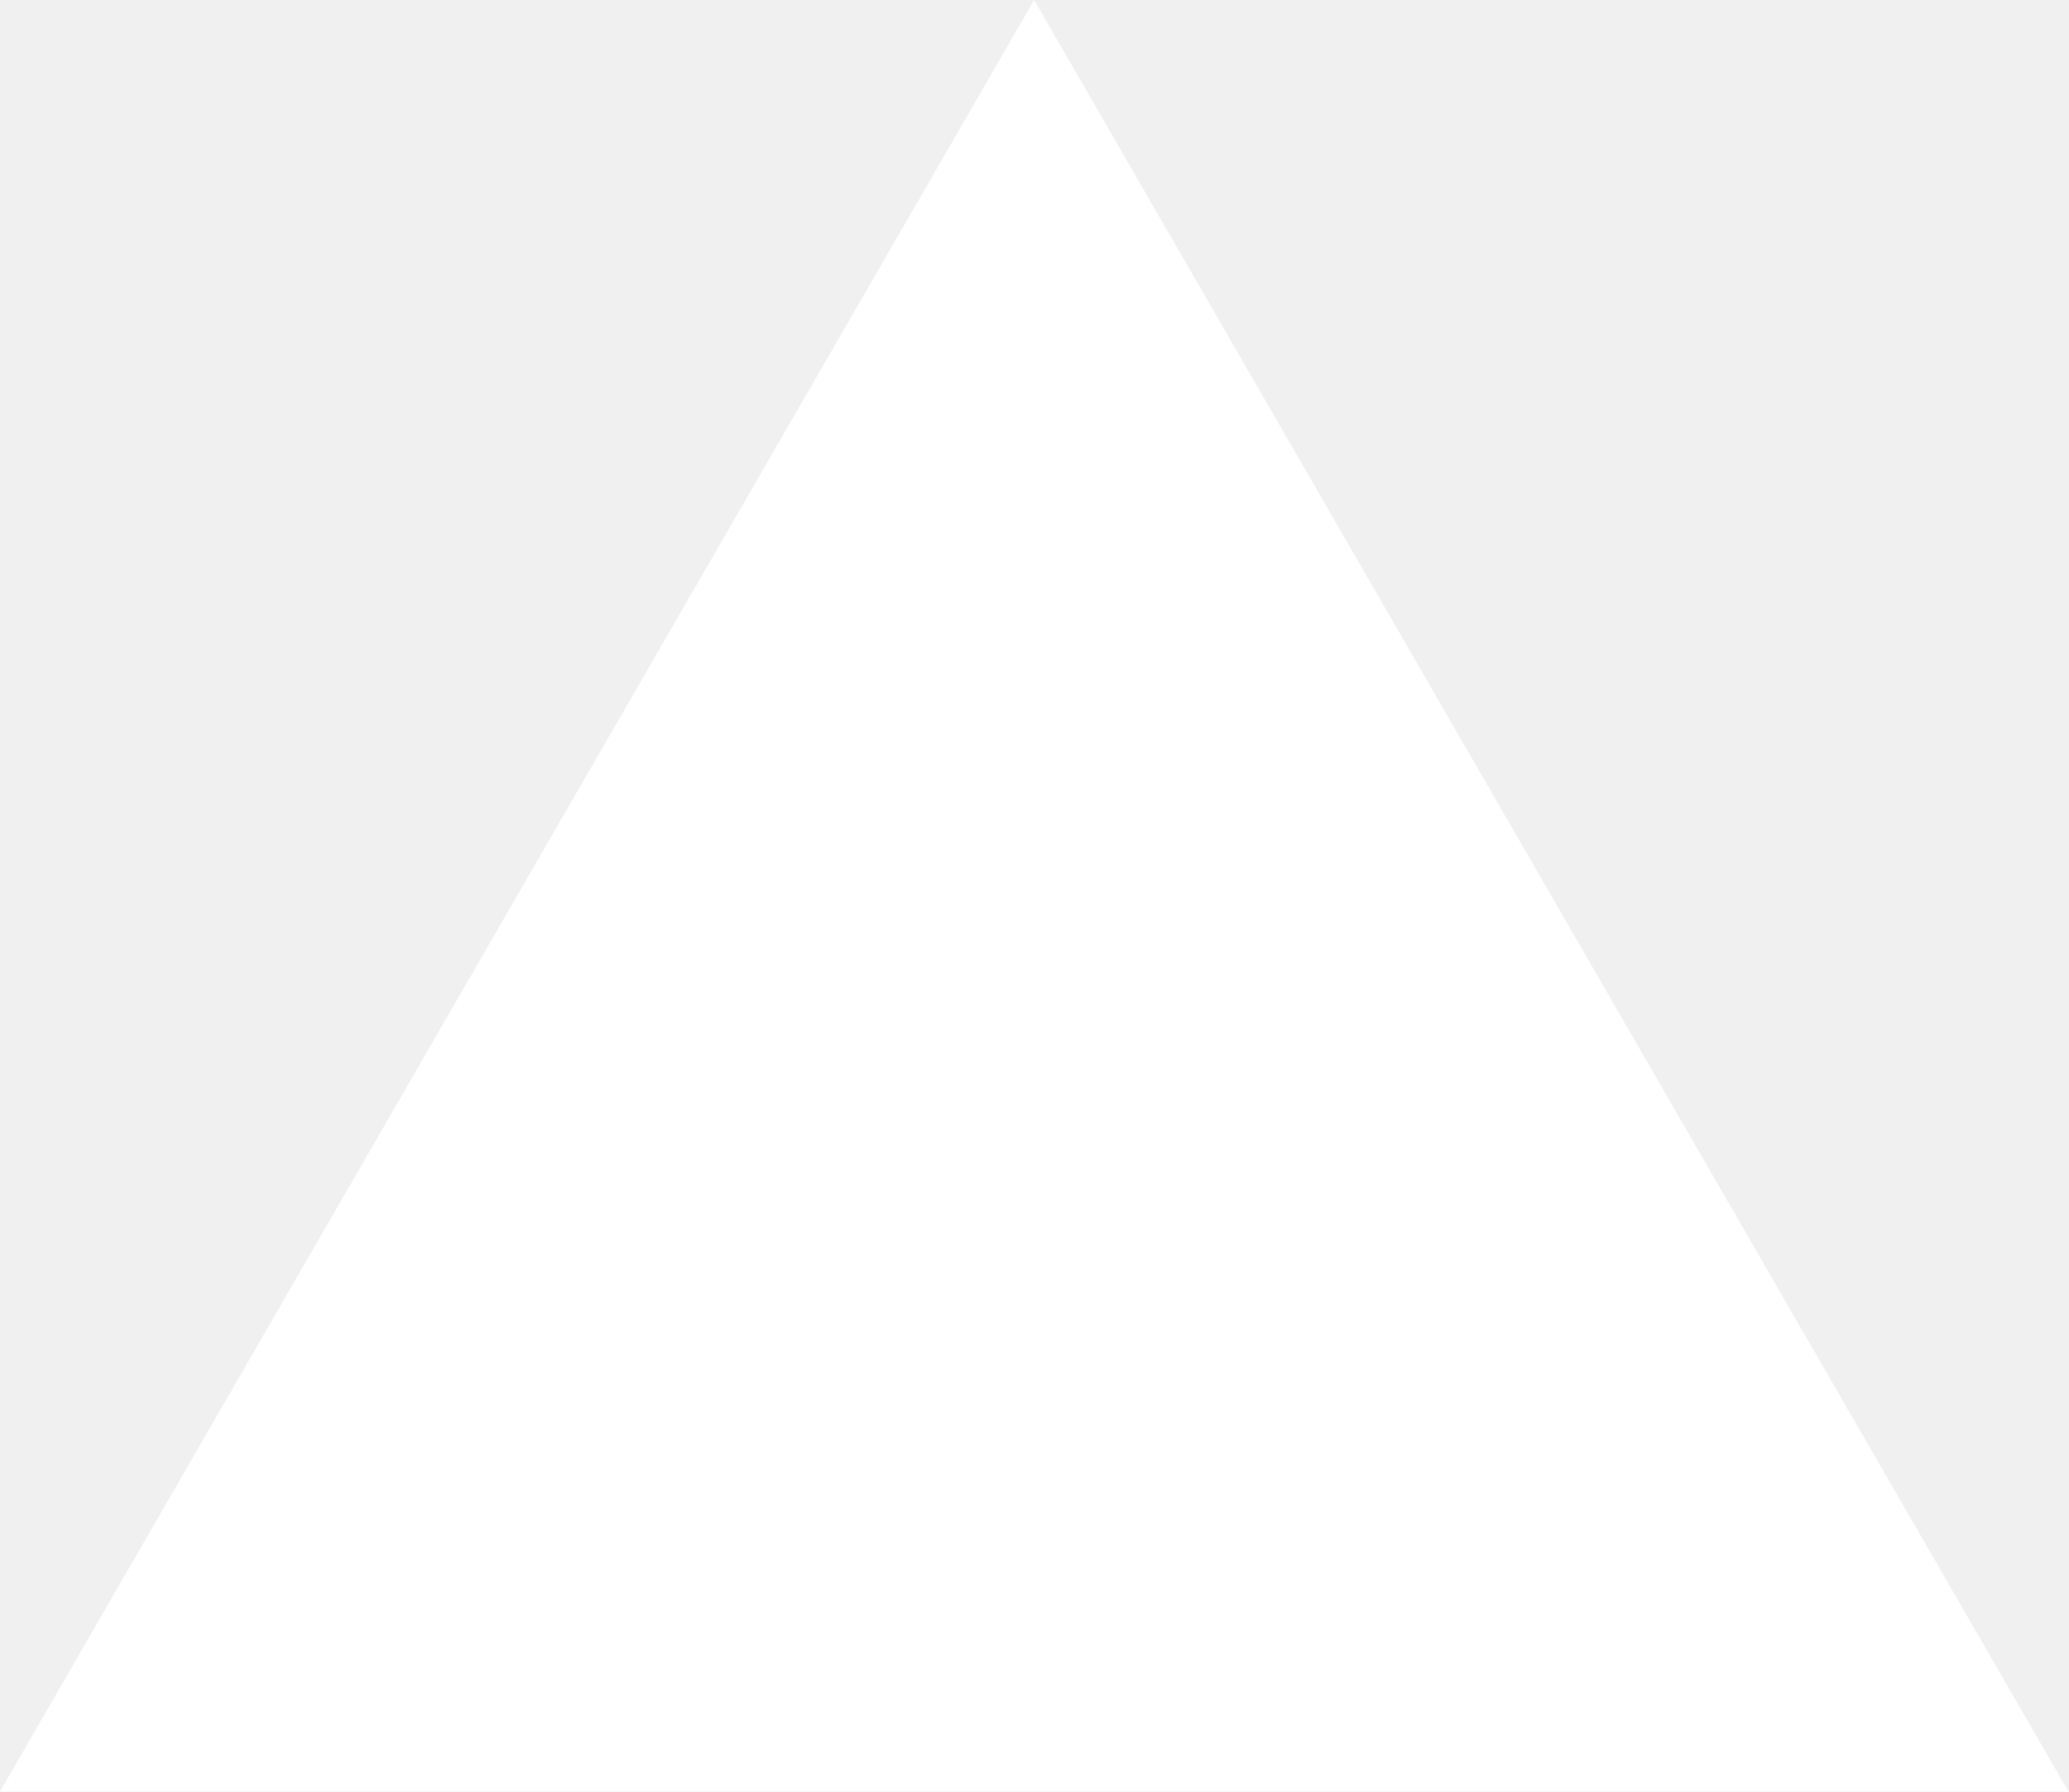
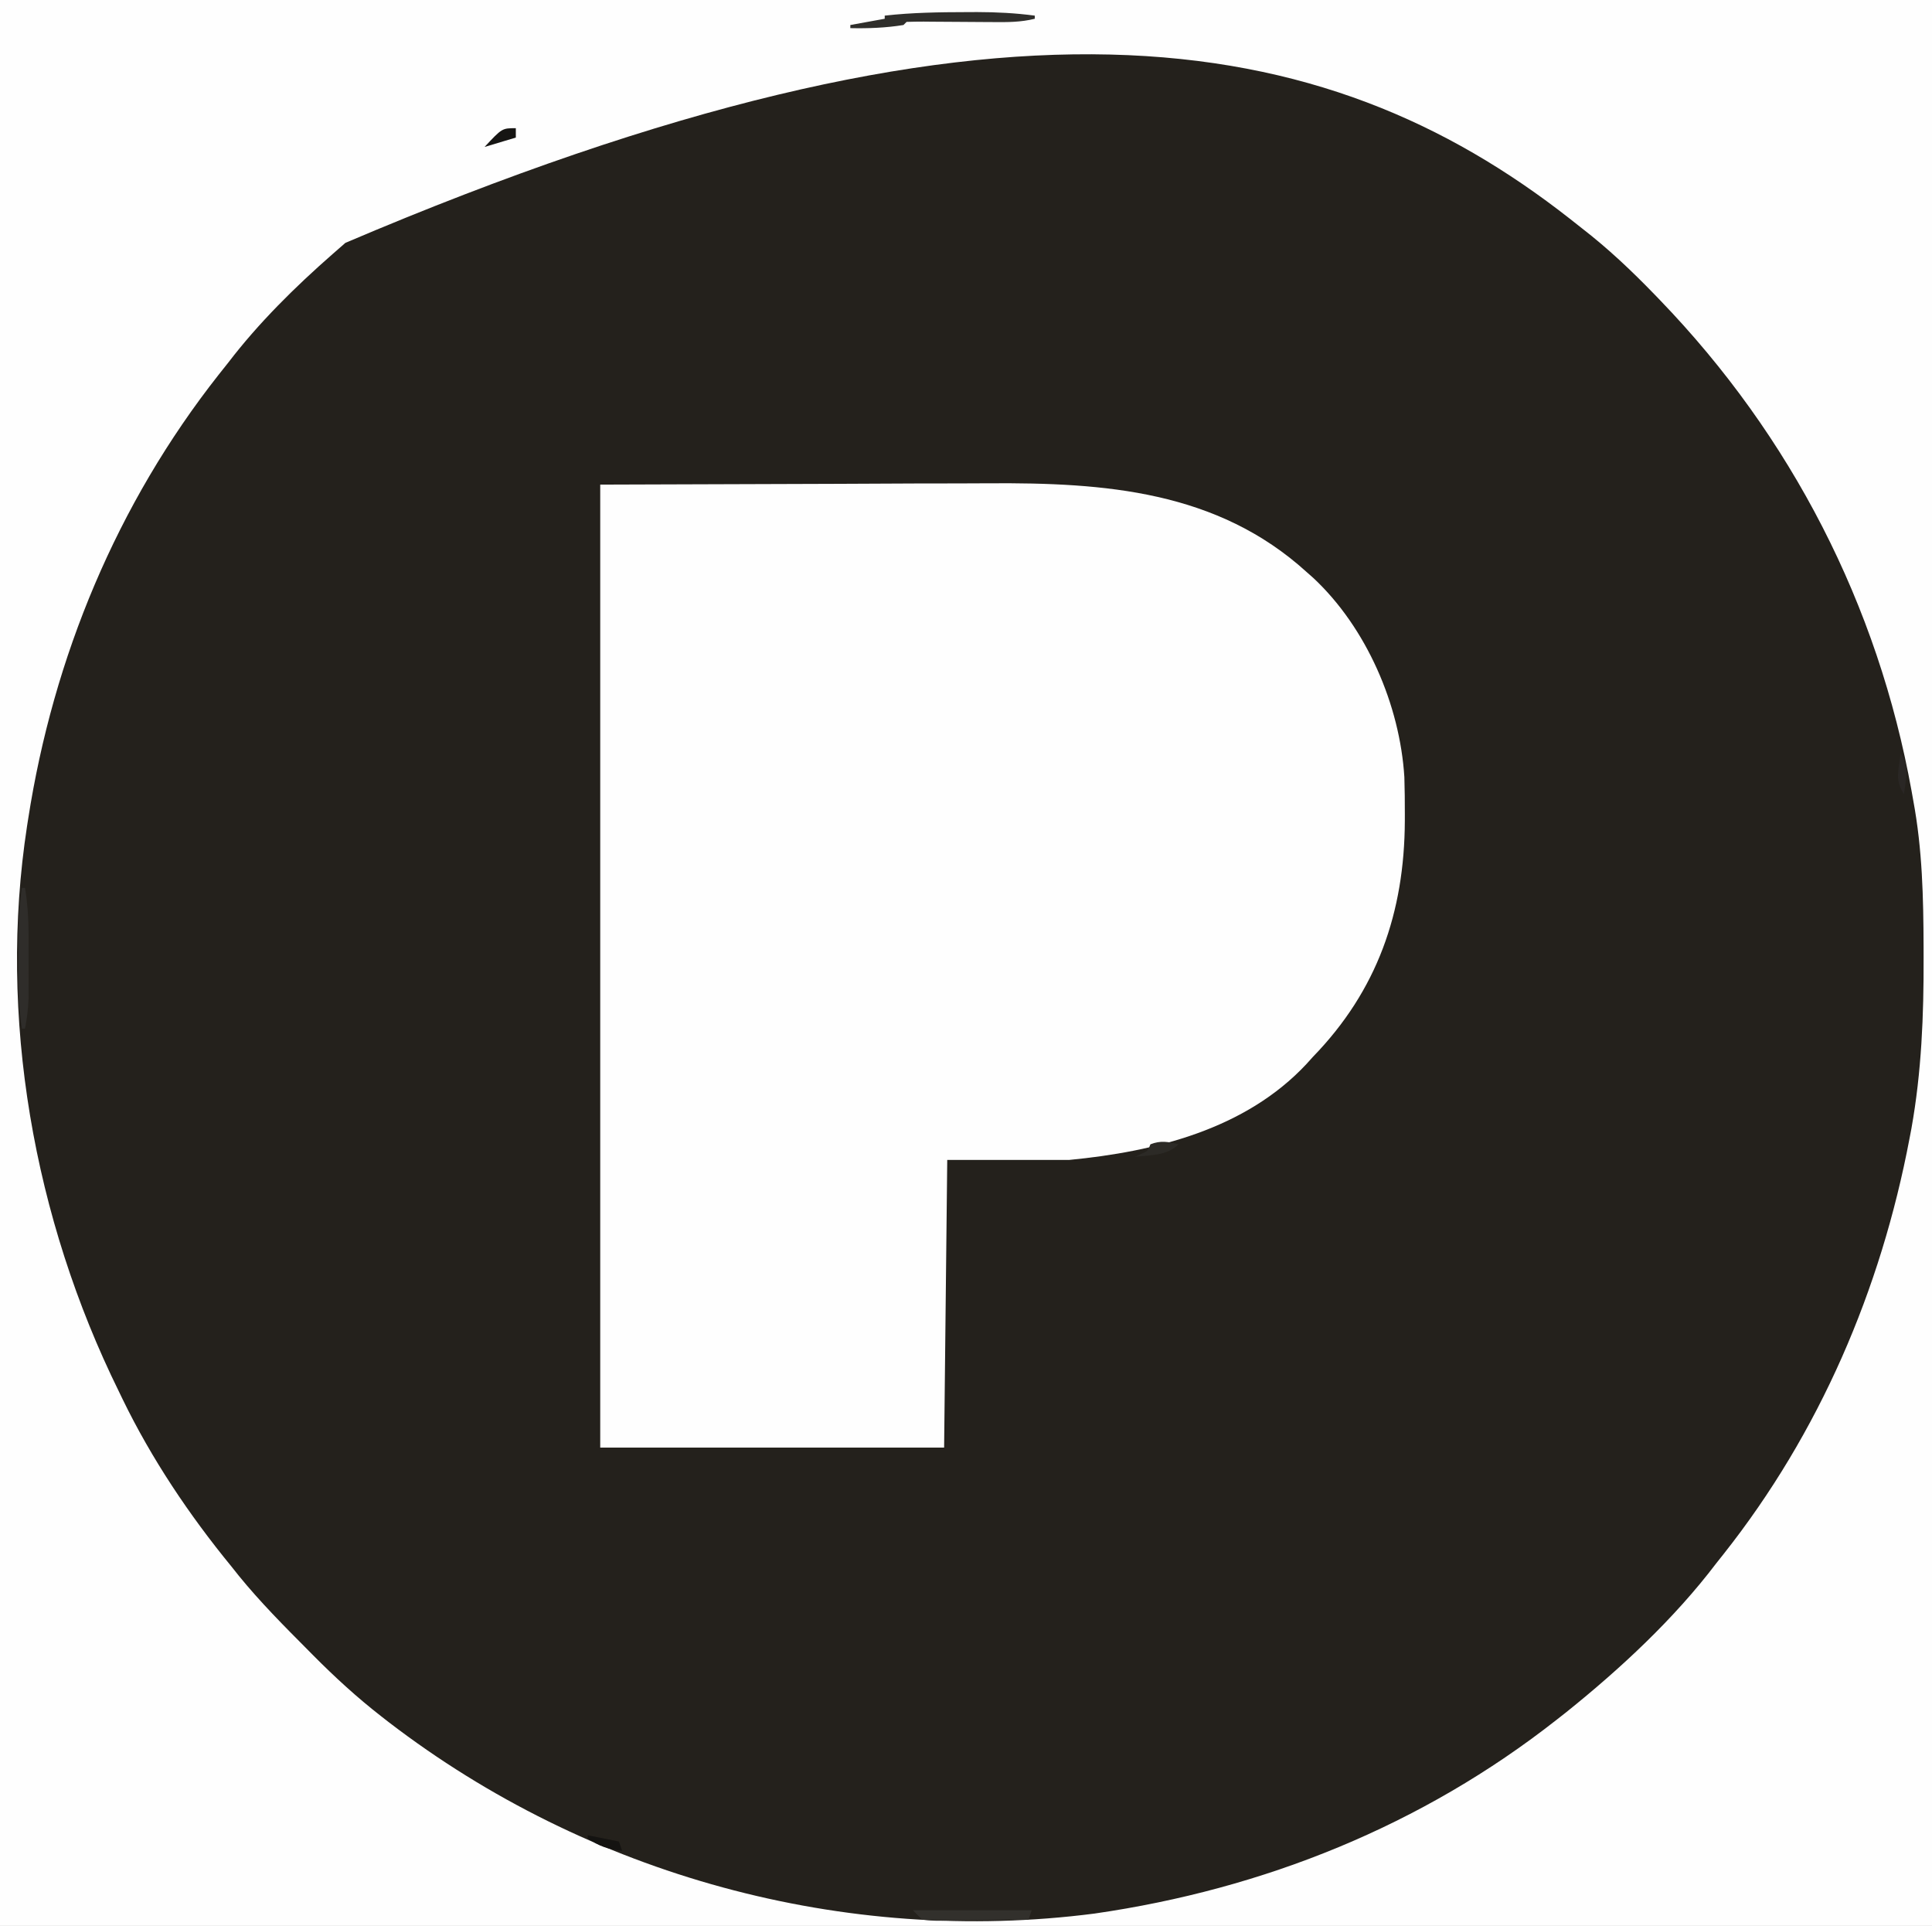
- <svg xmlns="http://www.w3.org/2000/svg" fill="none" viewBox="0 0 1155 1000">
-   <path d="m577.3 0 577.4 1000H0z" fill="#fff" />
+ <svg xmlns="http://www.w3.org/2000/svg" version="1.1" width="618" height="616">
+   <path d="M0 0 C203.94 0 407.88 0 618 0 C618 203.28 618 406.56 618 616 C414.06 616 210.12 616 0 616 C0 412.72 0 209.44 0 0 Z " fill="#24211C" transform="translate(0,0)" />
+   <path d="M0 0 C203.94 0 407.88 0 618 0 C618 203.28 618 406.56 618 616 C414.06 616 210.12 616 0 616 C0 412.72 0 209.44 0 0 Z M110.483 77.68 C109.169 78.849 107.842 80.002 106.512 81.152 C94.413 91.746 82.775 103.218 73 116 C72 117.261 70.998 118.522 69.996 119.781 C37.445 161.055 17.044 210.168 9 262 C8.888 262.712 8.776 263.424 8.661 264.158 C-0.728 325.232 10.818 389.843 38 445 C38.398 445.824 38.795 446.647 39.205 447.496 C48.479 466.61 60.538 484.579 74 501 C74.79 501.993 75.58 502.985 76.395 504.008 C83.256 512.438 90.904 520.115 98.562 527.812 C99.358 528.616 99.358 528.616 100.17 529.436 C107.106 536.425 114.218 542.943 122 549 C122.776 549.604 123.551 550.208 124.35 550.83 C188.169 599.798 270.183 622.375 350.117 612.043 C404.258 604.232 454.926 583.872 498 550 C498.995 549.219 499.99 548.438 501.016 547.633 C518.387 533.686 535.521 517.775 549 500 C549.791 499.002 550.583 498.005 551.398 496.977 C582.038 458.235 601.643 412.504 610.812 364.125 C611.105 362.596 611.105 362.596 611.403 361.036 C614.661 342.856 615.376 324.747 615.312 306.312 C615.311 305.211 615.309 304.109 615.307 302.974 C615.263 287.123 614.919 271.624 612 256 C611.743 254.548 611.743 254.548 611.48 253.067 C600.748 193.517 572.936 139.488 531 96 C530.436 95.414 529.873 94.829 529.292 94.226 C521.919 86.608 514.402 79.489 506 73 C504.712 71.983 503.424 70.966 502.137 69.949 C423.742 8.506 319.102 -11.19 110.483 77.68 Z " fill="#FEFEFE" transform="translate(0,0)" />
+   <path d="M0 0 C25.224 -0.083 50.449 -0.165 76.438 -0.25 C84.354 -0.286 92.271 -0.323 100.427 -0.36 C110.217 -0.378 110.217 -0.378 114.823 -0.382 C117.989 -0.385 121.154 -0.4 124.32 -0.422 C161.292 -0.669 197.378 1.959 226 28 C226.704 28.623 227.408 29.245 228.133 29.887 C245.109 45.764 255.786 70.467 257.221 93.555 C257.34 97.517 257.387 101.474 257.375 105.438 C257.374 106.141 257.373 106.845 257.372 107.57 C257.253 136.796 248.552 161.836 228 183 C227.316 183.758 226.631 184.516 225.926 185.297 C206.402 206.228 177.414 213.356 150 216 C137.13 216 124.26 216 111 216 C110.67 246.36 110.34 276.72 110 308 C73.7 308 37.4 308 0 308 C0 206.36 0 104.72 0 0 Z " fill="#FEFEFE" transform="translate(192,155)" />
+   <path d="M0 0 C1.668 -0.007 1.668 -0.007 3.371 -0.014 C9.581 -0.003 15.593 0.307 21.75 1.125 C21.75 1.455 21.75 1.785 21.75 2.125 C17.304 3.239 12.972 3.237 8.422 3.188 C7.237 3.182 7.237 3.182 6.029 3.176 C3.519 3.164 1.01 3.145 -1.5 3.125 C-4.818 3.099 -8.135 3.078 -11.453 3.062 C-12.22 3.054 -12.986 3.046 -13.776 3.037 C-15.601 3.029 -17.426 3.072 -19.25 3.125 C-19.58 3.455 -19.91 3.785 -20.25 4.125 C-25.956 5.042 -31.479 5.245 -37.25 5.125 C-37.25 4.795 -37.25 4.465 -37.25 4.125 C-31.805 3.135 -31.805 3.135 -26.25 2.125 C-26.25 1.795 -26.25 1.465 -26.25 1.125 C-17.504 0.134 -8.793 0.015 0 0 Z " fill="#2F2E2B" transform="translate(309.25,3.875)" />
+   <path d="M0 0 C0.33 0 0.66 0 1 0 C1.79 4.871 2.128 9.54 2.133 14.473 C2.134 15.159 2.135 15.845 2.136 16.552 C2.136 17.991 2.135 19.431 2.13 20.87 C2.125 23.06 2.13 25.25 2.137 27.439 C2.136 28.846 2.135 30.253 2.133 31.66 C2.131 33.557 2.131 33.557 2.129 35.492 C2.009 38.754 1.619 41.799 1 45 C0.67 45 0.34 45 0 45 C-1.193 37.503 -1.148 30.079 -1.125 22.5 C-1.129 21.22 -1.133 19.94 -1.137 18.621 C-1.13 12.321 -0.99 6.225 0 0 Z " fill="#2F2D2A" transform="translate(7,284)" />
+   <path d="M0 0 C12.54 0 25.08 0 38 0 C37.67 0.99 37.34 1.98 37 3 C32.213 3.074 27.426 3.129 22.638 3.165 C21.01 3.18 19.381 3.2 17.753 3.226 C15.412 3.263 13.072 3.28 10.73 3.293 C9.638 3.316 9.638 3.316 8.524 3.34 C6.462 3.341 6.462 3.341 3 3 C2.01 2.01 1.02 1.02 0 0 Z " fill="#32302C" transform="translate(292,611)" />
+   <path d="M0 0 C-3.696 3.696 -8.999 3.417 -14 4 C-13.361 3.711 -12.721 3.422 -12.062 3.125 C-9.848 2.172 -9.848 2.172 -9 0 C-5.753 -1.276 -3.33 -0.832 0 0 Z " fill="#2C2A26" transform="translate(377,366)" />
+   <path d="M0 0 C1.908 3.175 2.161 5.106 1.625 8.75 C1.514 9.549 1.403 10.348 1.289 11.172 C1.194 11.775 1.098 12.378 1 13 C-0.908 9.825 -1.161 7.894 -0.625 4.25 C-0.514 3.451 -0.403 2.652 -0.289 1.828 C-0.194 1.225 -0.098 0.622 0 0 Z " fill="#2A2725" transform="translate(608,241)" />
+   <path d="M0 0 C4.95 0.99 4.95 0.99 10 2 C10.33 2.99 10.66 3.98 11 5 C6.629 4.492 3.61 3.548 0 1 C0 0.67 0 0.34 0 0 Z " fill="#141311" transform="translate(188,587)" />
+   <path d="M0 0 C0 0.99 0 1.98 0 3 C-4.95 4.485 -4.95 4.485 -10 6 C-4.4 0 -4.4 0 0 0 Z " fill="#161513" transform="translate(165,41)" />
</svg>
